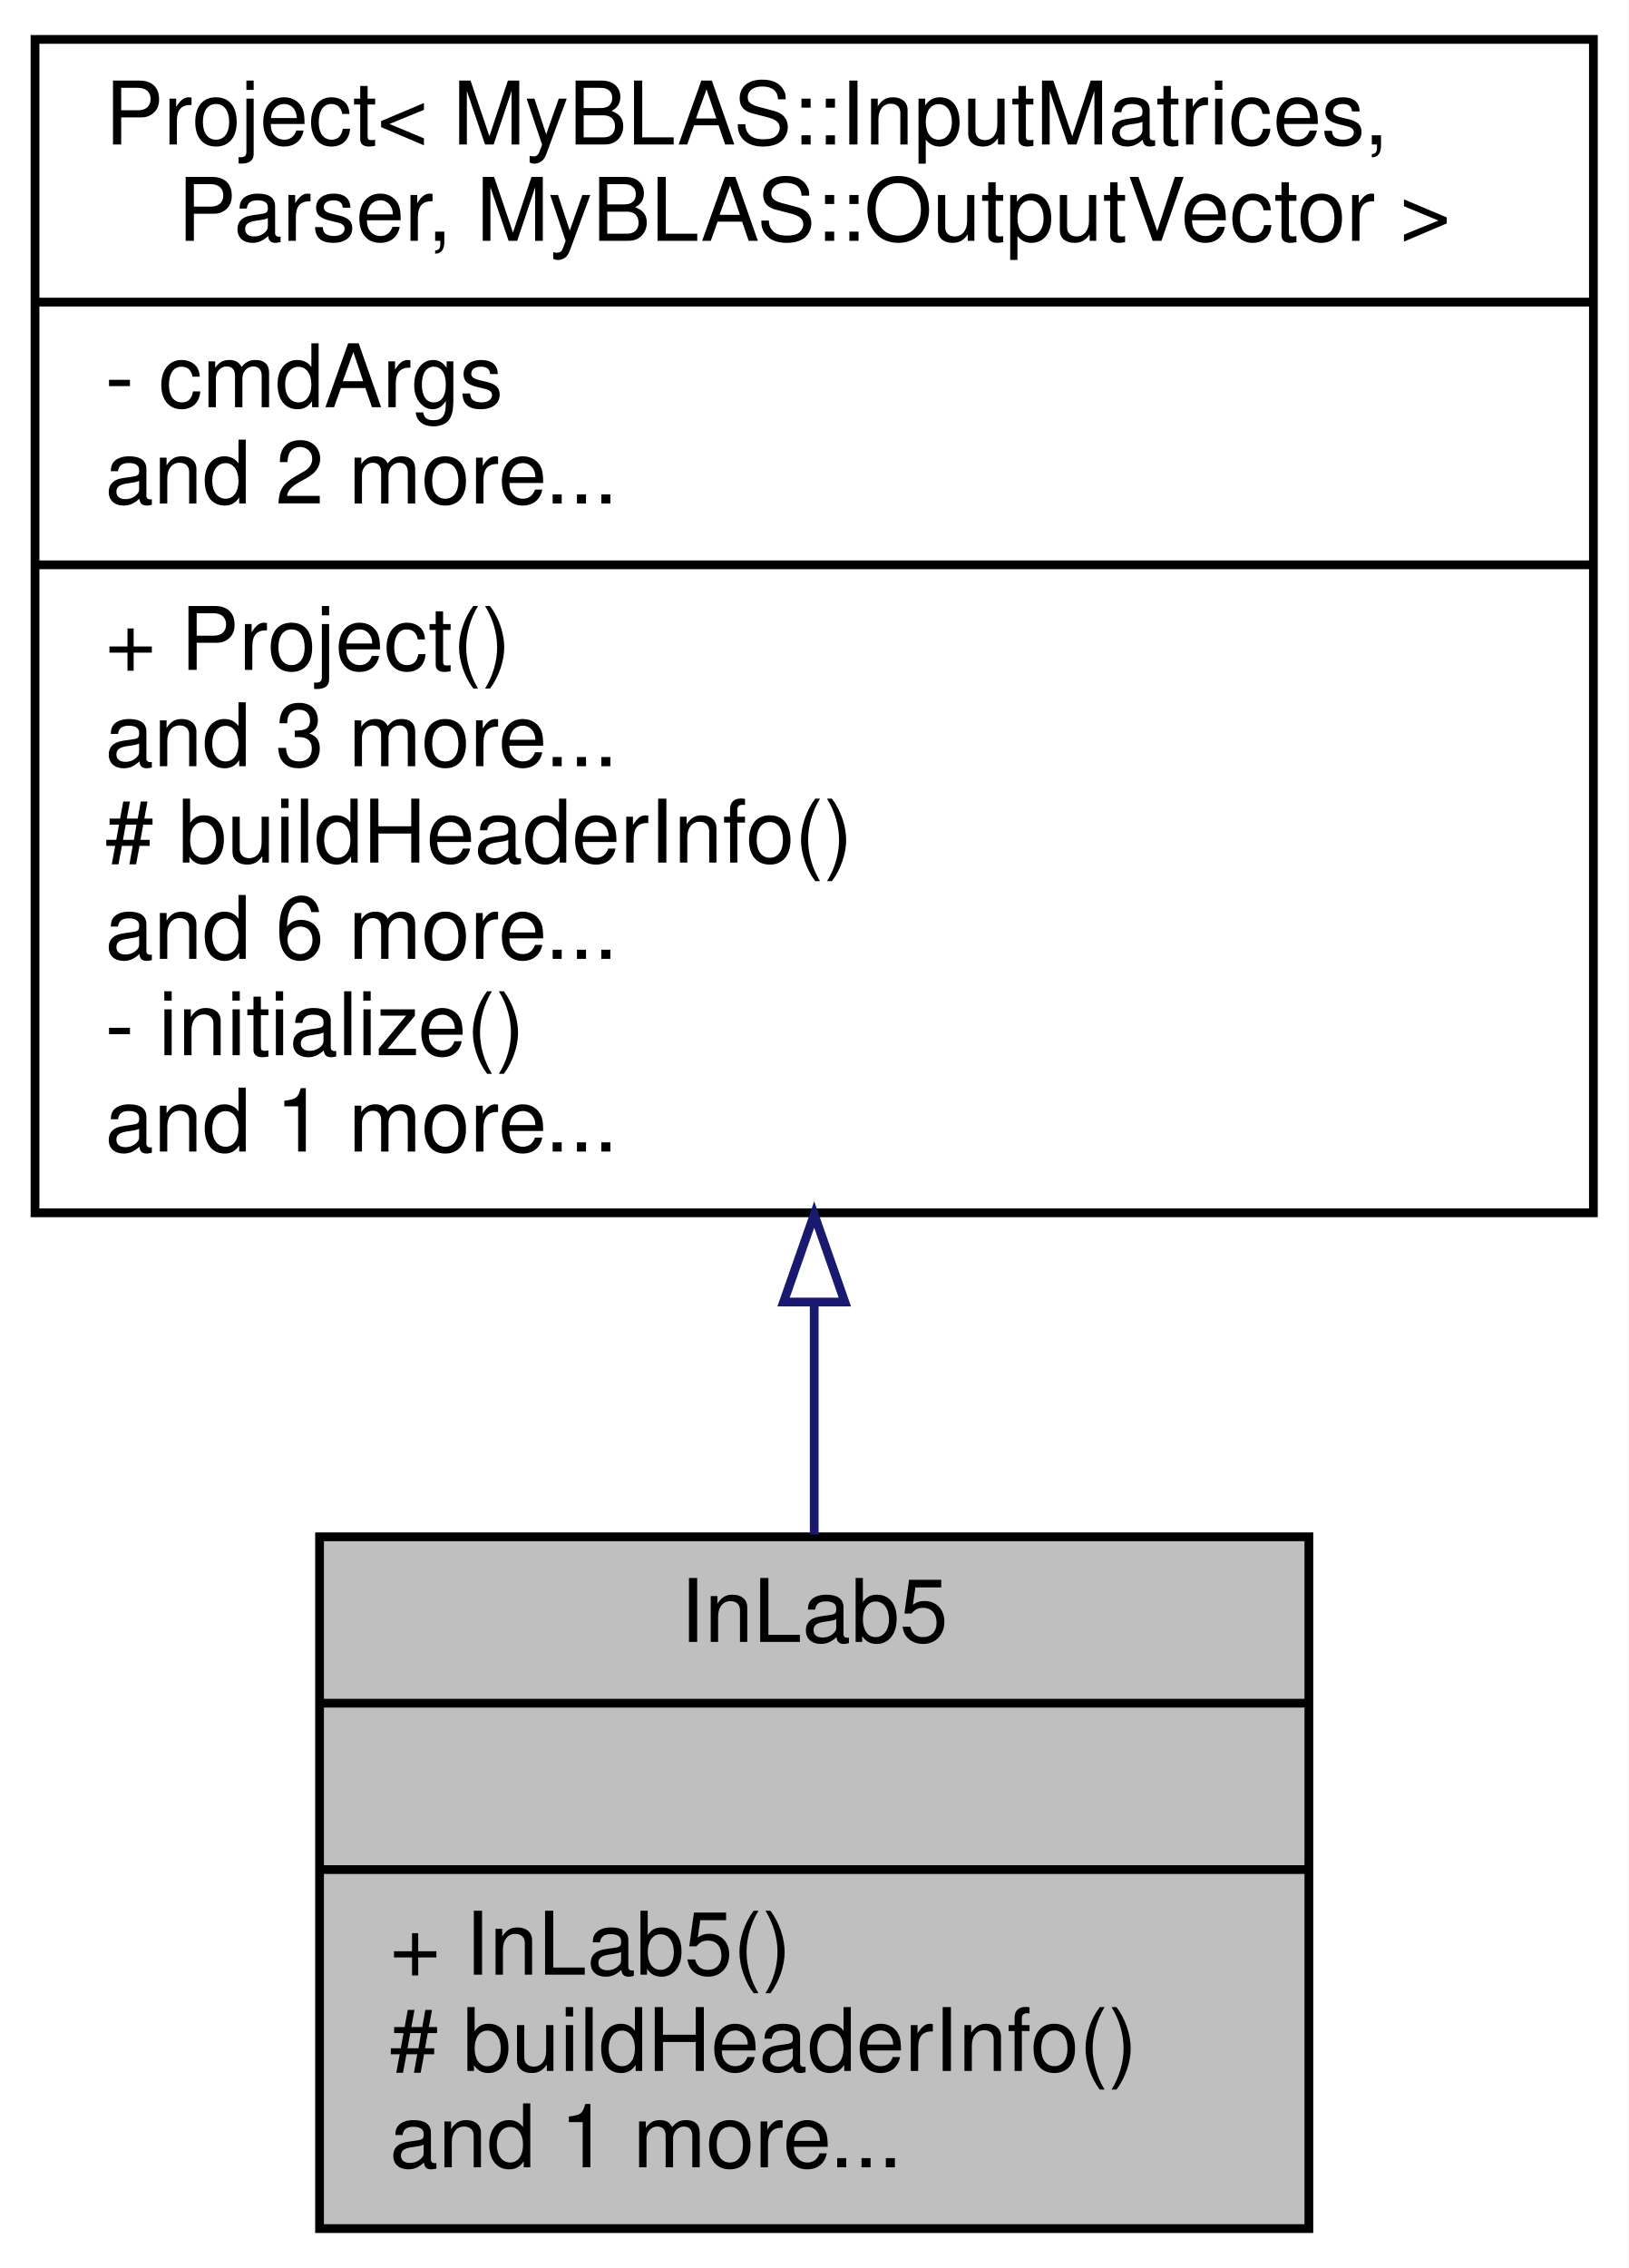
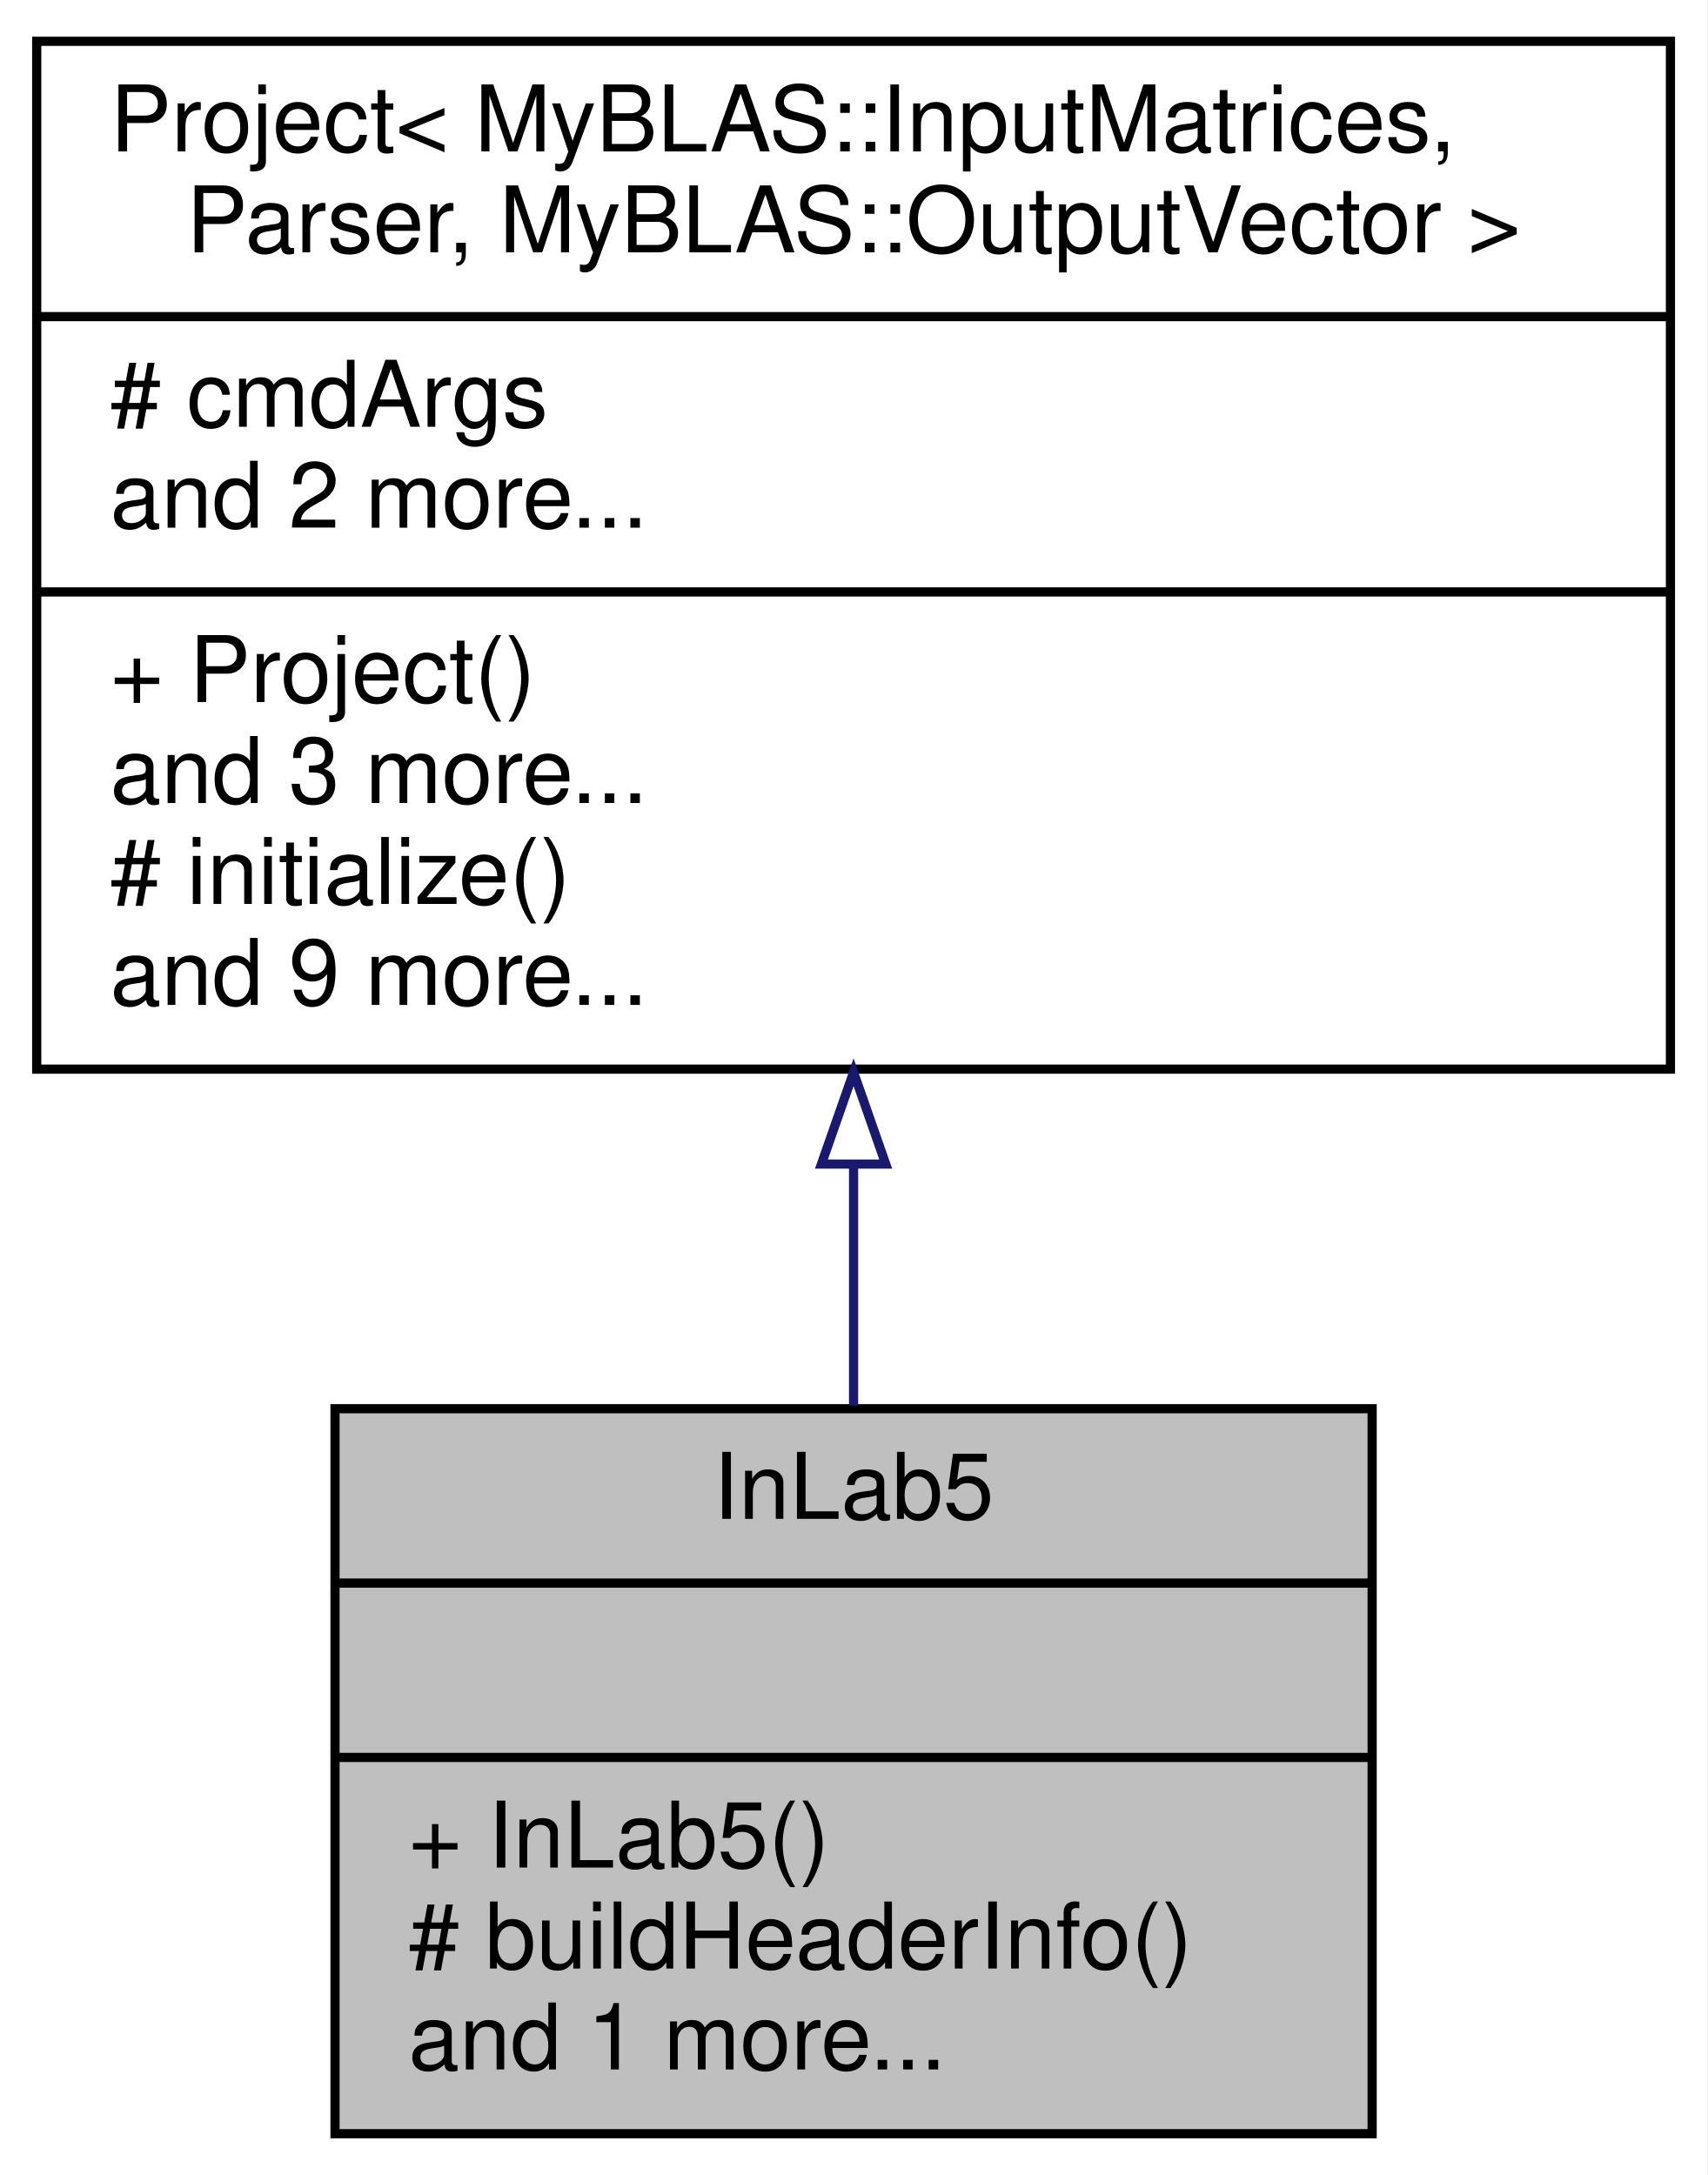
- <svg xmlns="http://www.w3.org/2000/svg" xmlns:xlink="http://www.w3.org/1999/xlink" width="186pt" height="259pt" viewBox="0.00 0.00 186.00 259.00">
-   <g id="graph0" class="graph" transform="scale(1 1) rotate(0) translate(4 255)">
-     <polygon fill="white" stroke="transparent" points="-4,4 -4,-255 182,-255 182,4 -4,4" />
+ <svg xmlns="http://www.w3.org/2000/svg" xmlns:xlink="http://www.w3.org/1999/xlink" width="186pt" height="237pt" viewBox="0.00 0.00 186.00 237.00">
+   <g id="graph0" class="graph" transform="scale(1 1) rotate(0) translate(4 233)">
+     <polygon fill="white" stroke="transparent" points="-4,4 -4,-233 182,-233 182,4 -4,4" />
    <g id="node1" class="node">
      <g id="a_node1">
        <a xlink:title="This class is a child of the Project class and is used to solve a system of linear equations using fo...">
          <polygon fill="#bfbfbf" stroke="black" points="32.5,-0.5 32.5,-79.5 145.5,-79.5 145.5,-0.5 32.5,-0.5" />
          <text text-anchor="middle" x="89" y="-67.5" font-family="Helvetica,sans-Serif" font-size="10.00">InLab5</text>
          <polyline fill="none" stroke="black" points="32.5,-60.5 145.5,-60.5 " />
          <text text-anchor="middle" x="89" y="-48.5" font-family="Helvetica,sans-Serif" font-size="10.00"> </text>
          <polyline fill="none" stroke="black" points="32.5,-41.5 145.5,-41.5 " />
          <text text-anchor="start" x="40.5" y="-29.5" font-family="Helvetica,sans-Serif" font-size="10.00">+ InLab5()</text>
          <text text-anchor="start" x="40.5" y="-18.5" font-family="Helvetica,sans-Serif" font-size="10.00"># buildHeaderInfo()</text>
          <text text-anchor="start" x="40.5" y="-7.5" font-family="Helvetica,sans-Serif" font-size="10.00">and 1 more...</text>
        </a>
      </g>
    </g>
    <g id="node2" class="node">
      <g id="a_node2">
        <a xlink:href="../../db/d91/classProject.html" target="_top" xlink:title=" ">
-           <polygon fill="white" stroke="black" points="0,-116.5 0,-250.5 178,-250.5 178,-116.5 0,-116.5" />
-           <text text-anchor="start" x="8" y="-238.5" font-family="Helvetica,sans-Serif" font-size="10.00">Project&lt; MyBLAS::InputMatrices,</text>
-           <text text-anchor="middle" x="89" y="-227.5" font-family="Helvetica,sans-Serif" font-size="10.00"> Parser, MyBLAS::OutputVector &gt;</text>
-           <polyline fill="none" stroke="black" points="0,-220.5 178,-220.5 " />
-           <text text-anchor="start" x="8" y="-208.5" font-family="Helvetica,sans-Serif" font-size="10.00">- cmdArgs</text>
-           <text text-anchor="start" x="8" y="-197.5" font-family="Helvetica,sans-Serif" font-size="10.00">and 2 more...</text>
-           <polyline fill="none" stroke="black" points="0,-190.5 178,-190.5 " />
-           <text text-anchor="start" x="8" y="-178.5" font-family="Helvetica,sans-Serif" font-size="10.00">+ Project()</text>
-           <text text-anchor="start" x="8" y="-167.5" font-family="Helvetica,sans-Serif" font-size="10.00">and 3 more...</text>
-           <text text-anchor="start" x="8" y="-156.5" font-family="Helvetica,sans-Serif" font-size="10.00"># buildHeaderInfo()</text>
-           <text text-anchor="start" x="8" y="-145.5" font-family="Helvetica,sans-Serif" font-size="10.00">and 6 more...</text>
-           <text text-anchor="start" x="8" y="-134.5" font-family="Helvetica,sans-Serif" font-size="10.00">- initialize()</text>
-           <text text-anchor="start" x="8" y="-123.5" font-family="Helvetica,sans-Serif" font-size="10.00">and 1 more...</text>
+           <polygon fill="white" stroke="black" points="0,-116.5 0,-228.5 178,-228.5 178,-116.5 0,-116.5" />
+           <text text-anchor="start" x="8" y="-216.5" font-family="Helvetica,sans-Serif" font-size="10.00">Project&lt; MyBLAS::InputMatrices,</text>
+           <text text-anchor="middle" x="89" y="-205.5" font-family="Helvetica,sans-Serif" font-size="10.00"> Parser, MyBLAS::OutputVector &gt;</text>
+           <polyline fill="none" stroke="black" points="0,-198.5 178,-198.5 " />
+           <text text-anchor="start" x="8" y="-186.5" font-family="Helvetica,sans-Serif" font-size="10.00"># cmdArgs</text>
+           <text text-anchor="start" x="8" y="-175.5" font-family="Helvetica,sans-Serif" font-size="10.00">and 2 more...</text>
+           <polyline fill="none" stroke="black" points="0,-168.5 178,-168.5 " />
+           <text text-anchor="start" x="8" y="-156.5" font-family="Helvetica,sans-Serif" font-size="10.00">+ Project()</text>
+           <text text-anchor="start" x="8" y="-145.5" font-family="Helvetica,sans-Serif" font-size="10.00">and 3 more...</text>
+           <text text-anchor="start" x="8" y="-134.5" font-family="Helvetica,sans-Serif" font-size="10.00"># initialize()</text>
+           <text text-anchor="start" x="8" y="-123.5" font-family="Helvetica,sans-Serif" font-size="10.00">and 9 more...</text>
        </a>
      </g>
    </g>
    <g id="edge1" class="edge">
-       <path fill="none" stroke="midnightblue" d="M89,-106.03C89,-96.95 89,-87.99 89,-79.76" />
-       <polygon fill="none" stroke="midnightblue" points="85.5,-106.31 89,-116.31 92.5,-106.31 85.5,-106.31" />
+       <path fill="none" stroke="midnightblue" d="M89,-106.06C89,-97.08 89,-88.11 89,-79.82" />
+       <polygon fill="none" stroke="midnightblue" points="85.5,-106.16 89,-116.16 92.5,-106.16 85.5,-106.16" />
    </g>
  </g>
</svg>
